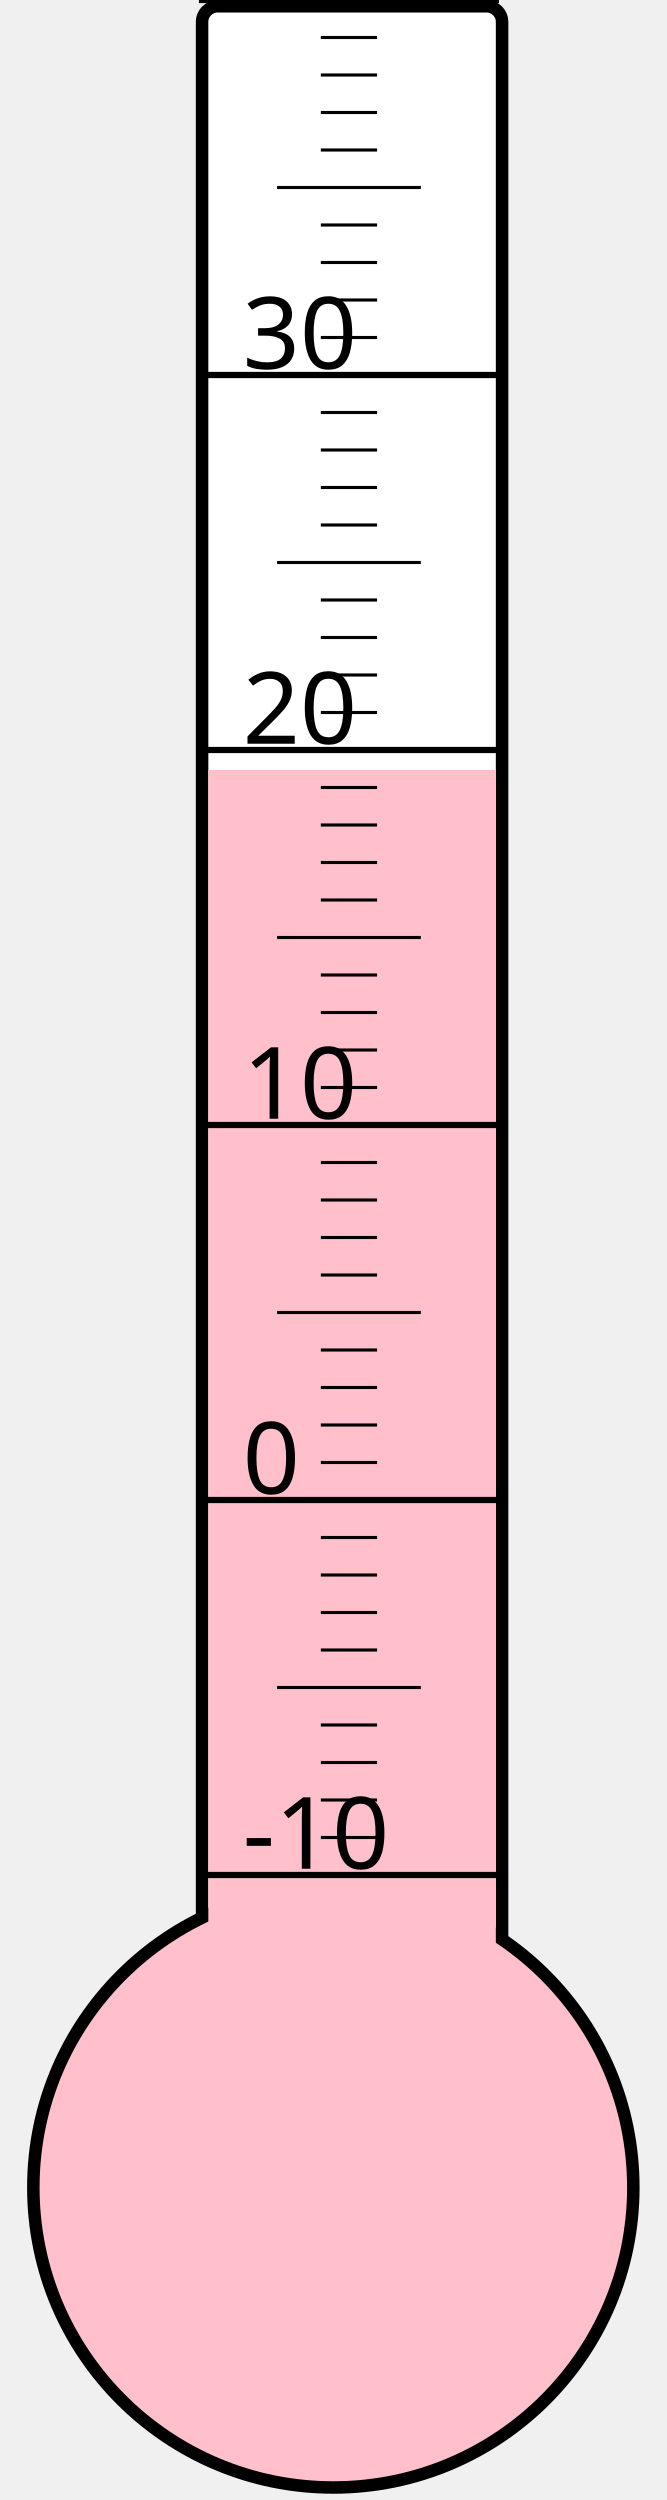
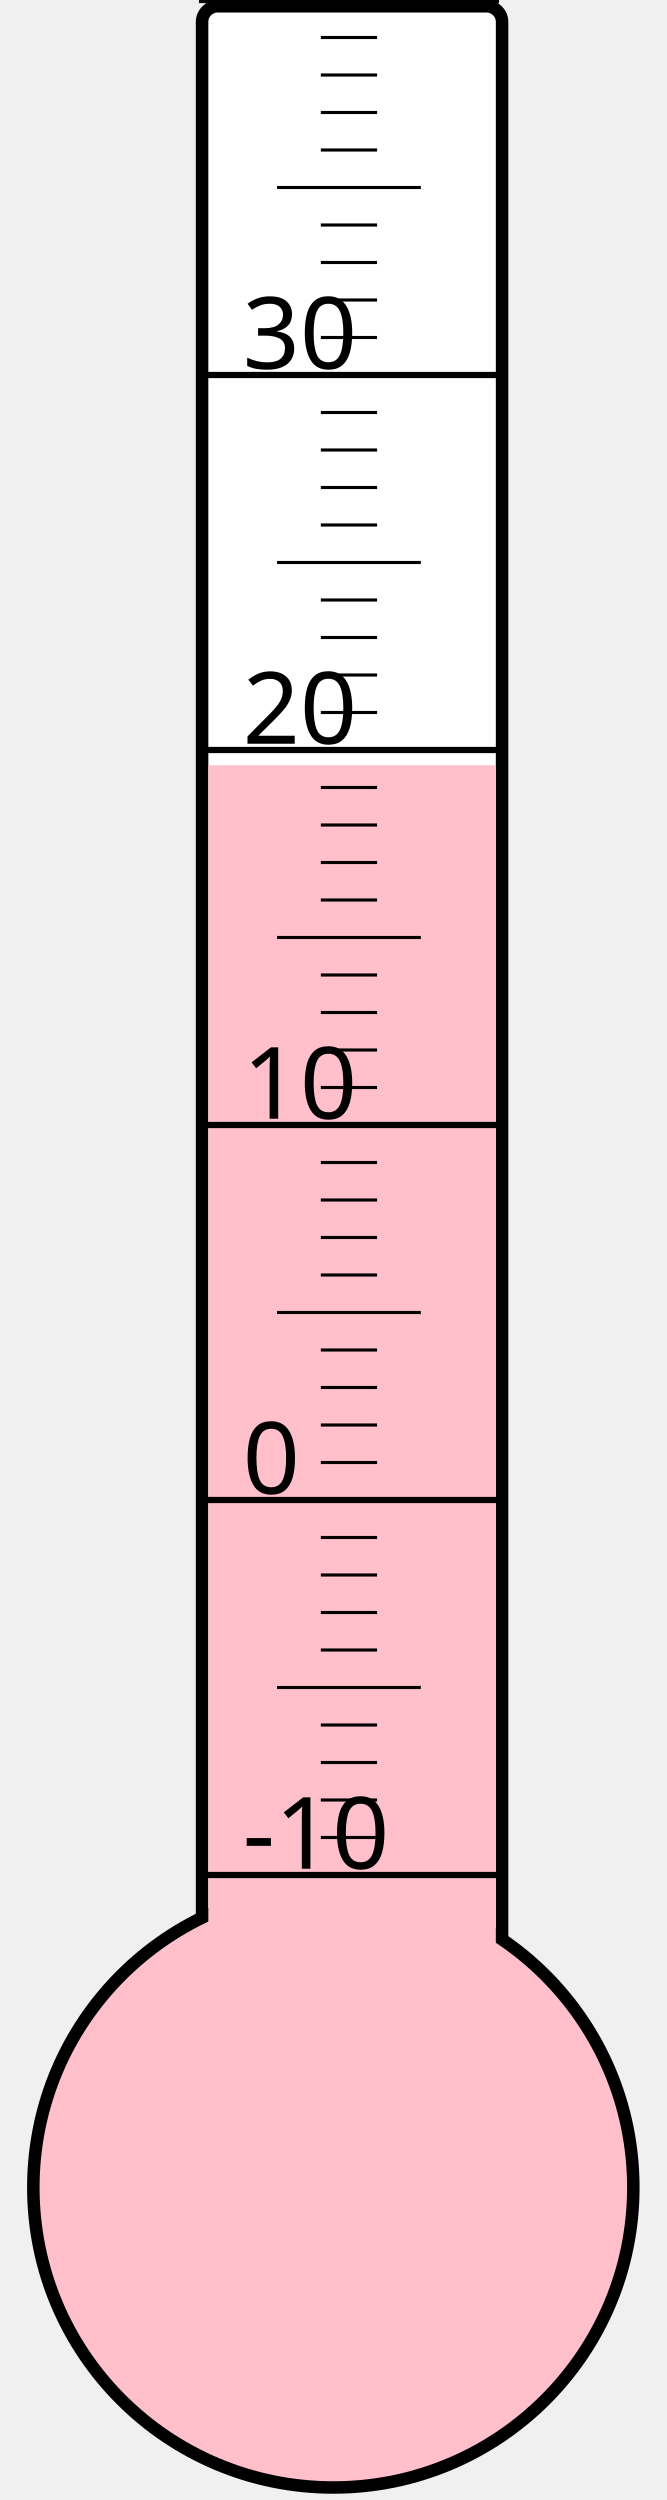
<svg xmlns="http://www.w3.org/2000/svg" width="40px" height="150px" viewBox="0 0 200 800">
  <rect width="200" height="800" x="0" y="0" style="fill: #ffffeb; fill-opacity: 0;" />
  <rect width="96" height="680" x="58" y="2" rx="5" ry="5" style="fill: white; fill-opacity: 1; stroke: black; stroke-width: 4;" />
  <circle cx="100" cy="700" r="96" style="fill: pink; stroke: black; stroke-width: 4;" />
-   <rect width="92" height="453.625" x="60" y="246.375" style="fill: pink; fill-opacity: 1; stroke-width: 0;" />
+   <rect width="92" height="455.125" x="60" y="244.875" style="fill: pink; fill-opacity: 1; stroke-width: 0;" />
  <text x="71" y="598" style="font-family: sans-serif; font-size: 24pt;">-10</text>
  <text x="71" y="478" style="font-family: sans-serif; font-size: 24pt;">0</text>
  <text x="71" y="358" style="font-family: sans-serif; font-size: 24pt;">10</text>
  <text x="71" y="238" style="font-family: sans-serif; font-size: 24pt;">20</text>
  <text x="71" y="118" style="font-family: sans-serif; font-size: 24pt;">30</text>
  <g style="stroke: black;">
    <line x1="57" y1="600" x2="153" y2="600" style="stroke-width: 2;" />
    <line x1="96" y1="588" x2="114" y2="588" style="stroke-width: 1;" />
    <line x1="96" y1="576" x2="114" y2="576" style="stroke-width: 1;" />
    <line x1="96" y1="564" x2="114" y2="564" style="stroke-width: 1;" />
    <line x1="96" y1="552" x2="114" y2="552" style="stroke-width: 1;" />
    <line x1="82" y1="540" x2="128" y2="540" style="stroke-width: 1;" />
    <line x1="96" y1="528" x2="114" y2="528" style="stroke-width: 1;" />
    <line x1="96" y1="516" x2="114" y2="516" style="stroke-width: 1;" />
    <line x1="96" y1="504" x2="114" y2="504" style="stroke-width: 1;" />
    <line x1="96" y1="492" x2="114" y2="492" style="stroke-width: 1;" />
    <line x1="57" y1="480" x2="153" y2="480" style="stroke-width: 2;" />
    <line x1="96" y1="468" x2="114" y2="468" style="stroke-width: 1;" />
    <line x1="96" y1="456" x2="114" y2="456" style="stroke-width: 1;" />
    <line x1="96" y1="444" x2="114" y2="444" style="stroke-width: 1;" />
    <line x1="96" y1="432" x2="114" y2="432" style="stroke-width: 1;" />
    <line x1="82" y1="420" x2="128" y2="420" style="stroke-width: 1;" />
    <line x1="96" y1="408" x2="114" y2="408" style="stroke-width: 1;" />
    <line x1="96" y1="396" x2="114" y2="396" style="stroke-width: 1;" />
    <line x1="96" y1="384" x2="114" y2="384" style="stroke-width: 1;" />
    <line x1="96" y1="372" x2="114" y2="372" style="stroke-width: 1;" />
    <line x1="57" y1="360" x2="153" y2="360" style="stroke-width: 2;" />
    <line x1="96" y1="348" x2="114" y2="348" style="stroke-width: 1;" />
    <line x1="96" y1="336" x2="114" y2="336" style="stroke-width: 1;" />
    <line x1="96" y1="324" x2="114" y2="324" style="stroke-width: 1;" />
    <line x1="96" y1="312" x2="114" y2="312" style="stroke-width: 1;" />
    <line x1="82" y1="300" x2="128" y2="300" style="stroke-width: 1;" />
    <line x1="96" y1="288" x2="114" y2="288" style="stroke-width: 1;" />
    <line x1="96" y1="276" x2="114" y2="276" style="stroke-width: 1;" />
    <line x1="96" y1="264" x2="114" y2="264" style="stroke-width: 1;" />
    <line x1="96" y1="252" x2="114" y2="252" style="stroke-width: 1;" />
    <line x1="57" y1="240" x2="153" y2="240" style="stroke-width: 2;" />
    <line x1="96" y1="228" x2="114" y2="228" style="stroke-width: 1;" />
    <line x1="96" y1="216" x2="114" y2="216" style="stroke-width: 1;" />
    <line x1="96" y1="204" x2="114" y2="204" style="stroke-width: 1;" />
    <line x1="96" y1="192" x2="114" y2="192" style="stroke-width: 1;" />
    <line x1="82" y1="180" x2="128" y2="180" style="stroke-width: 1;" />
    <line x1="96" y1="168" x2="114" y2="168" style="stroke-width: 1;" />
    <line x1="96" y1="156" x2="114" y2="156" style="stroke-width: 1;" />
    <line x1="96" y1="144" x2="114" y2="144" style="stroke-width: 1;" />
    <line x1="96" y1="132" x2="114" y2="132" style="stroke-width: 1;" />
    <line x1="57" y1="120" x2="153" y2="120" style="stroke-width: 2;" />
    <line x1="96" y1="108" x2="114" y2="108" style="stroke-width: 1;" />
    <line x1="96" y1="96" x2="114" y2="96" style="stroke-width: 1;" />
    <line x1="96" y1="84" x2="114" y2="84" style="stroke-width: 1;" />
    <line x1="96" y1="72" x2="114" y2="72" style="stroke-width: 1;" />
    <line x1="82" y1="60" x2="128" y2="60" style="stroke-width: 1;" />
    <line x1="96" y1="48" x2="114" y2="48" style="stroke-width: 1;" />
    <line x1="96" y1="36" x2="114" y2="36" style="stroke-width: 1;" />
    <line x1="96" y1="24" x2="114" y2="24" style="stroke-width: 1;" />
    <line x1="96" y1="12" x2="114" y2="12" style="stroke-width: 1;" />
    <line x1="57" y1="0" x2="153" y2="0" style="stroke-width: 2;" />
  </g>
</svg>
